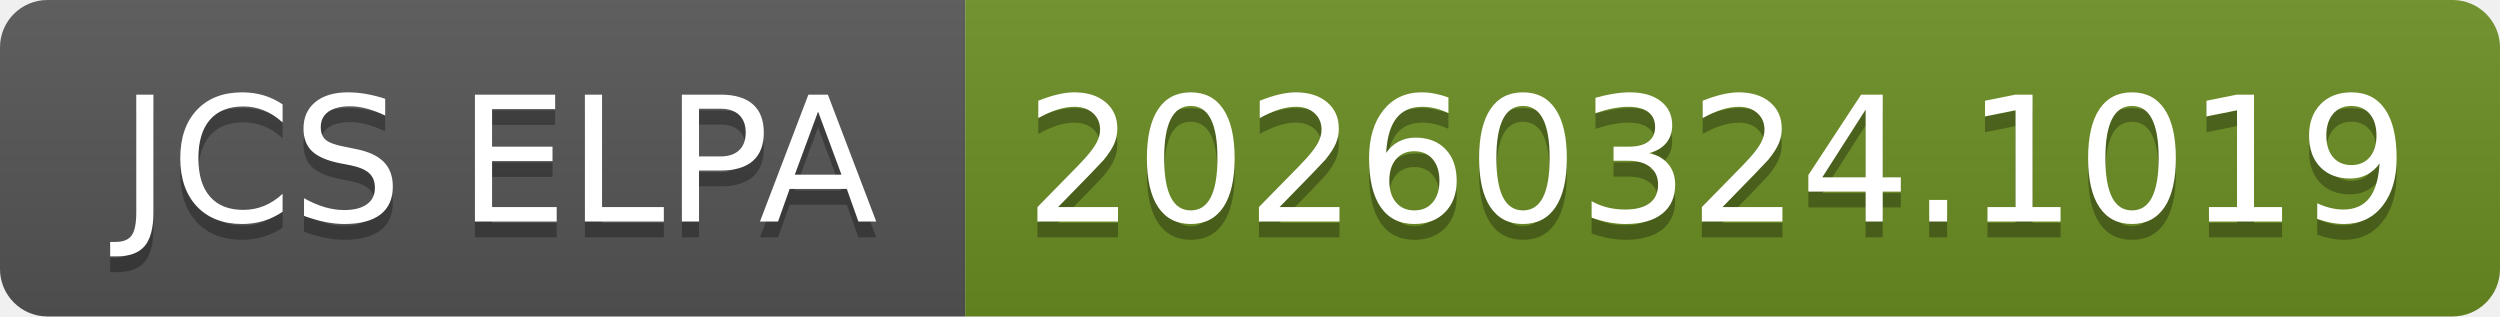
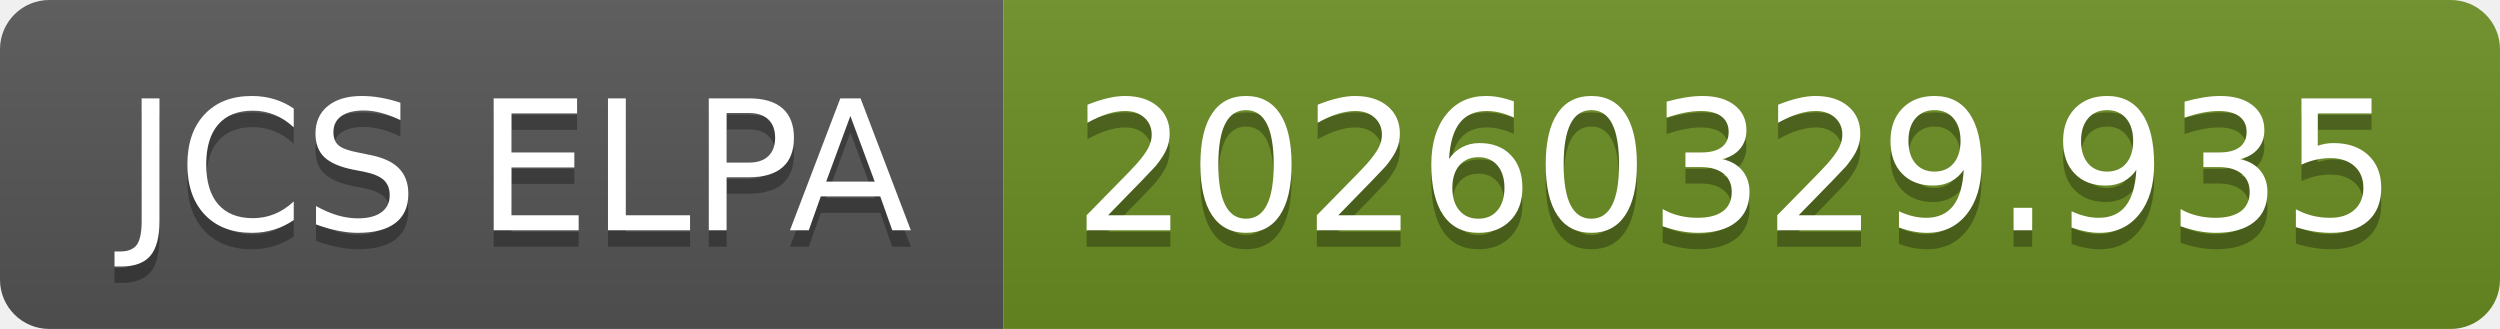
- <svg xmlns="http://www.w3.org/2000/svg" width="158" height="20" role="img" aria-label="JCS ELPA: 20260324.1019">
+ <svg xmlns="http://www.w3.org/2000/svg" width="152" height="20" role="img" aria-label="JCS ELPA: 20260329.935">
  <linearGradient id="s" x2="0" y2="100%">
    <stop offset="0" stop-color="#bbb" stop-opacity=".1" />
    <stop offset="1" stop-opacity=".1" />
  </linearGradient>
  <clipPath id="r">
-     <rect width="158" height="20" rx="3" fill="#fff" />
+     <rect width="152" height="20" rx="3" fill="#fff" />
  </clipPath>
  <g clip-path="url(#r)">
    <rect width="61" height="20" fill="#555" />
-     <rect x="61" width="97" height="20" fill="#6b8e23" />
-     <rect width="158" height="20" fill="url(#s)" />
+     <rect x="61" width="91" height="20" fill="#6b8e23" />
+     <rect width="152" height="20" fill="url(#s)" />
  </g>
  <g fill="#fff" text-anchor="middle" font-family="Verdana,Geneva,DejaVu Sans,sans-serif" text-rendering="geometricPrecision" font-size="110">
    <text aria-hidden="true" x="315" y="150" fill="#010101" fill-opacity=".3" transform="scale(.1)" textLength="510">JCS ELPA</text>
    <text x="315" y="140" transform="scale(.1)" fill="#fff" textLength="510">JCS ELPA</text>
-     <text aria-hidden="true" x="1085" y="150" fill="#010101" fill-opacity=".3" transform="scale(.1)" textLength="870">20260324.1019</text>
-     <text x="1085" y="140" transform="scale(.1)" fill="#fff" textLength="870">20260324.1019</text>
+     <text aria-hidden="true" x="1055" y="150" fill="#010101" fill-opacity=".3" transform="scale(.1)" textLength="810">20260329.935</text>
+     <text x="1055" y="140" transform="scale(.1)" fill="#fff" textLength="810">20260329.935</text>
  </g>
</svg>
